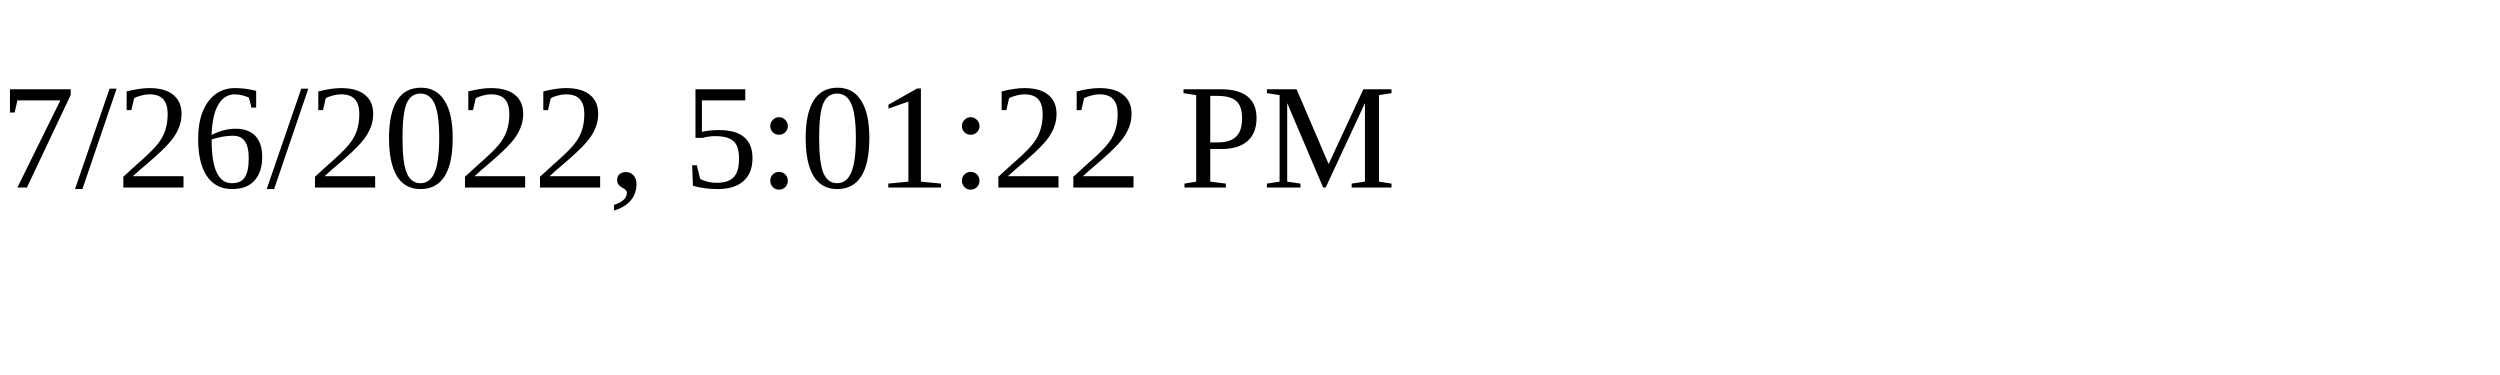
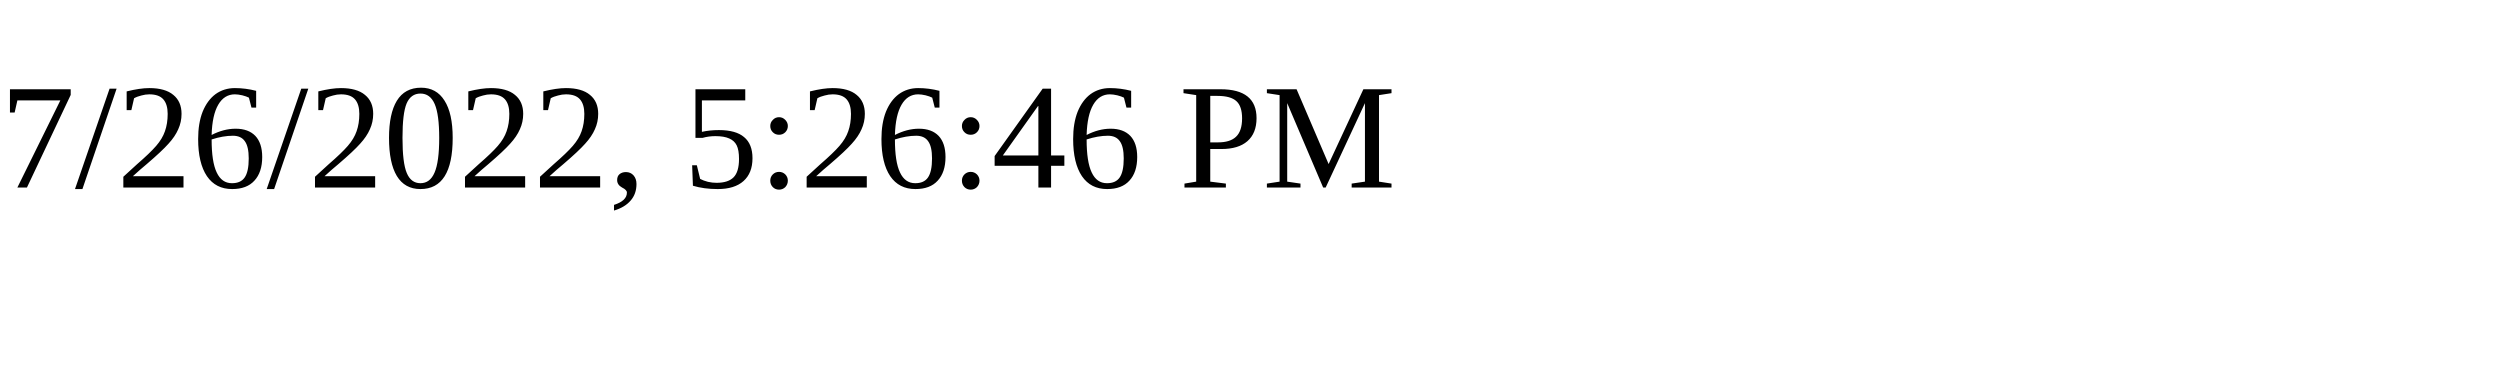
<svg xmlns="http://www.w3.org/2000/svg" height="30" width="200">
-   <text x="0" y="15">7/26/2022, 5:01:22 PM</text>
+   <text x="0" y="15">7/26/2022, 5:26:46 PM</text>
</svg>
